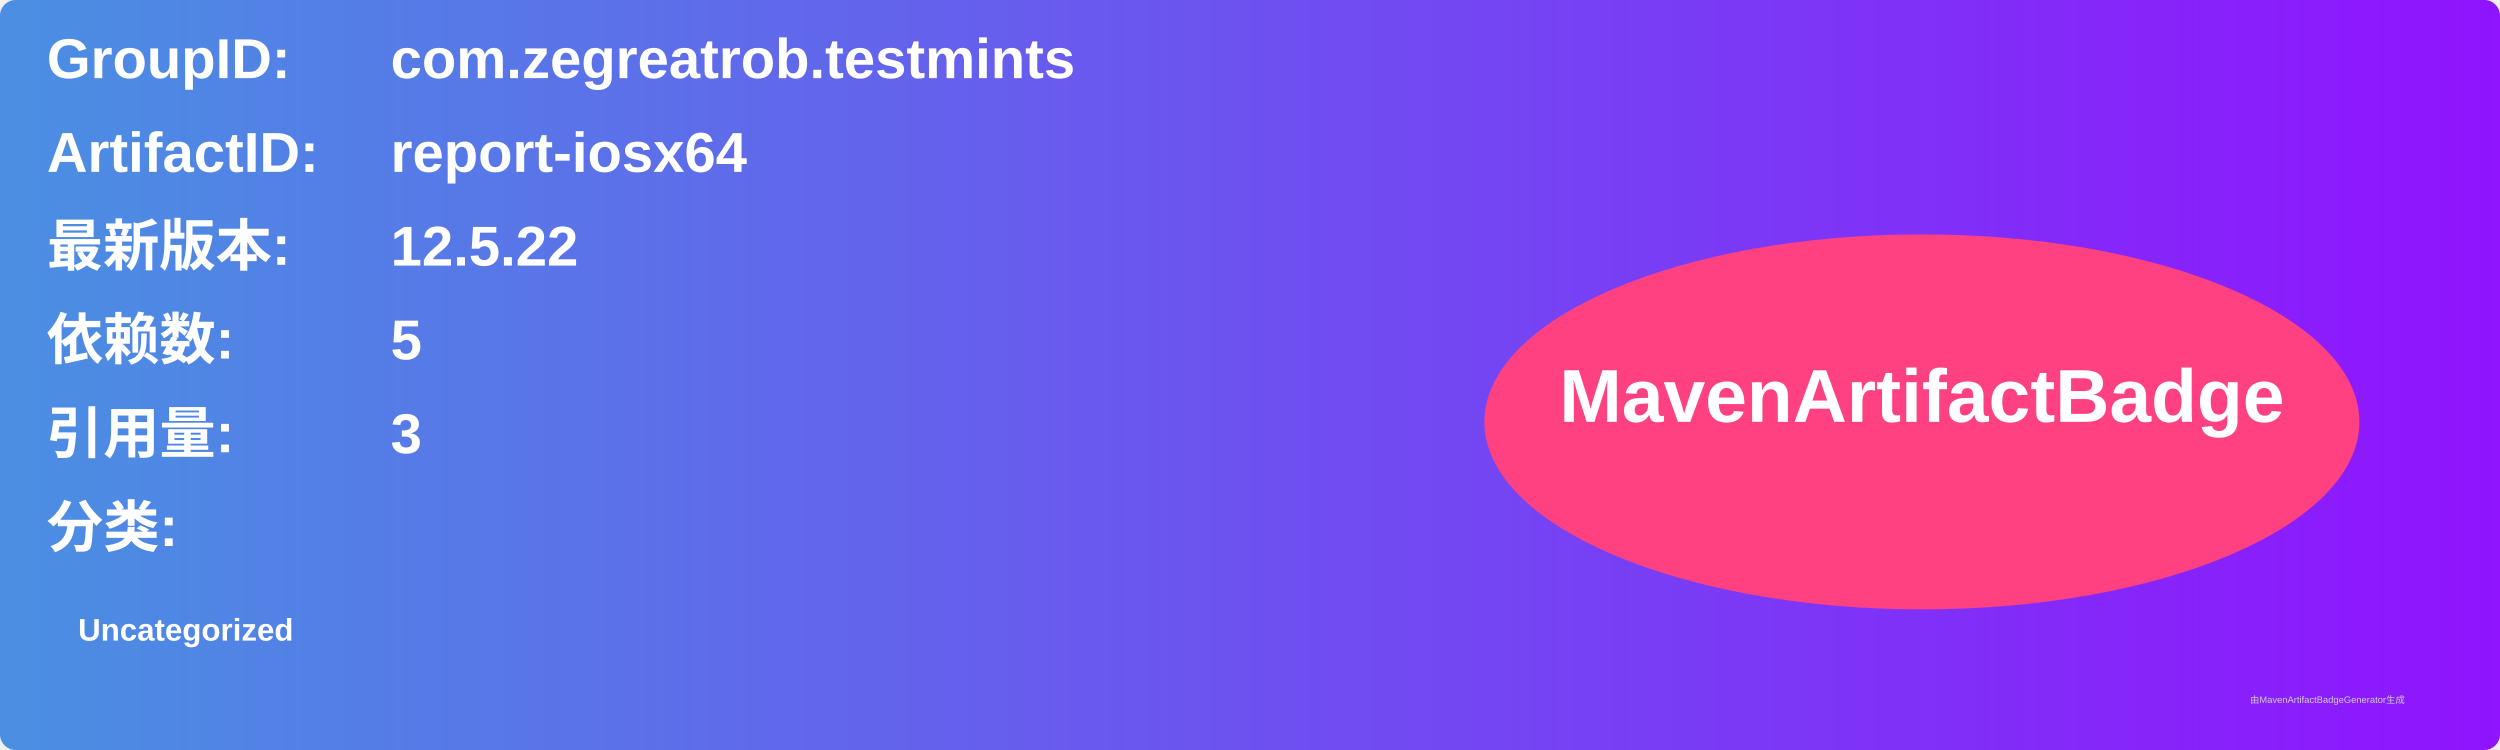
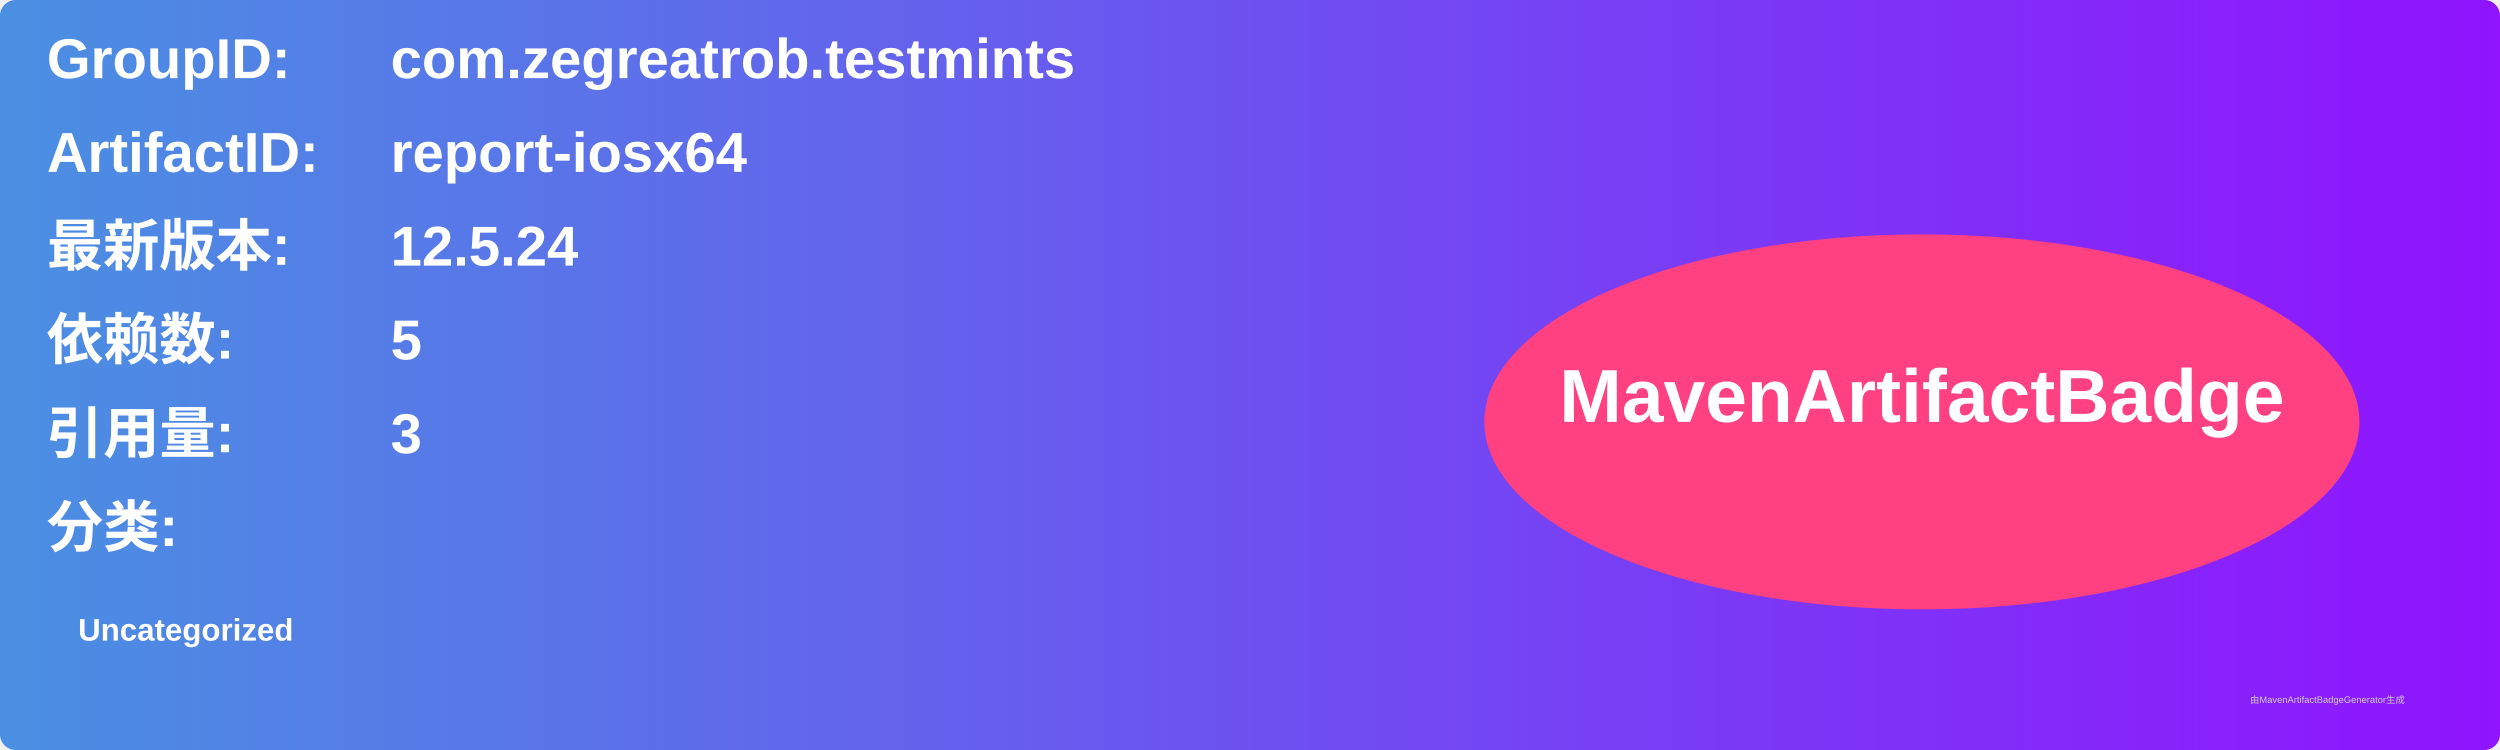
<svg xmlns="http://www.w3.org/2000/svg" width="800" height="240" viewBox="0 0 800 240">
  <linearGradient id="grad" x1="0%" y1="0%" x2="100%" y2="0%">
    <stop offset="0%" stop-color="#4a90e2" />
    <stop offset="100%" stop-color="#9013fe" />
  </linearGradient>
  <rect width="100%" height="100%" rx="5" ry="5" fill="url(#grad)" />
  <g transform="translate(15, 15)">
    <text x="0" y="10" font-family="Arial" font-size="18" fill="white" font-weight="bold" width="260">GroupID:</text>
    <text x="110" y="10" font-family="Arial" font-size="18" fill="white" font-weight="bold" width="460">com.zegreatrob.testmints</text>
    <text x="0" y="40" font-family="Arial" font-size="18" fill="white" font-weight="bold" width="260">ArtifactID:</text>
    <text x="110" y="40" font-family="Arial" font-size="18" fill="white" font-weight="bold" width="460">report-iosx64</text>
    <text x="0" y="70" font-family="Arial" font-size="18" fill="white" font-weight="bold">最新版本:</text>
    <text x="110" y="70" font-family="Arial" font-size="18" fill="white" font-weight="bold">
-       <tspan font-weight="bold">12.5.22</tspan>
+       <tspan font-weight="bold">12.5.24</tspan>
    </text>
    <text x="0" y="100" font-family="Arial" font-size="18" fill="white" font-weight="bold">依赖数: </text>
    <text x="110" y="100" font-family="Arial" font-size="18" fill="white">
      <tspan font-weight="bold">5</tspan>
    </text>
    <text x="0" y="130" font-family="Arial" font-size="18" fill="white" font-weight="bold">引用量: </text>
    <text x="110" y="130" font-family="Arial" font-size="18" fill="white">
      <tspan font-weight="bold">3</tspan>
    </text>
    <text x="0" y="160" font-family="Arial" font-size="18" fill="white" font-weight="bold">分类:</text>
    <text x="10" y="190" font-family="Arial" font-size="10" fill="white">
      <tspan font-weight="bold">Uncategorized</tspan>
    </text>
    <ellipse cx="600" cy="120" rx="140" ry="60" fill="#ff4081" />
    <text x="600" y="120" text-anchor="middle" font-family="Arial" font-size="24" fill="white" font-weight="bold">MavenArtifactBadge</text>
  </g>
  <text x="720" y="225" font-family="Arial" font-size="3" fill="#d0d0d0">由MavenArtifactBadgeGenerator生成</text>
</svg>
